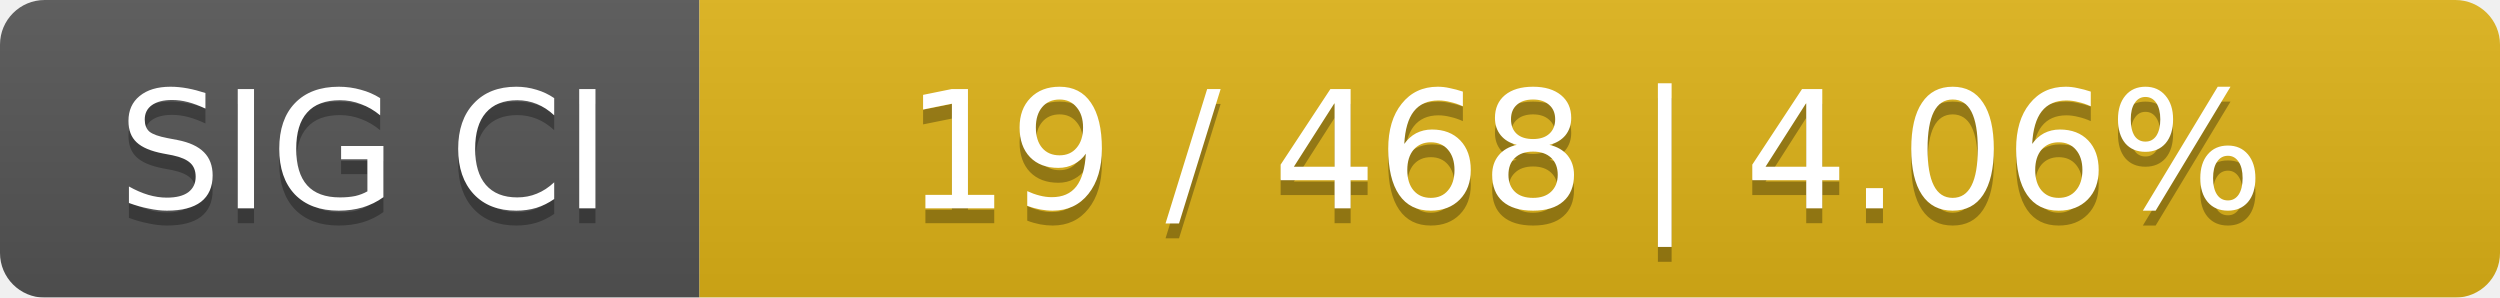
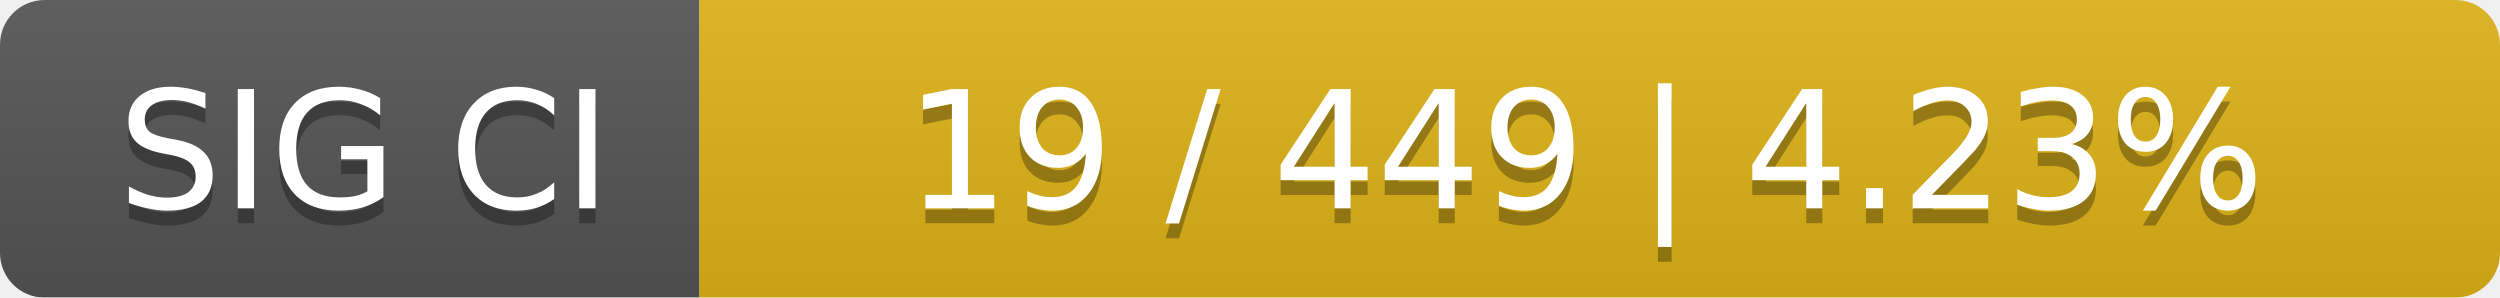
<svg xmlns="http://www.w3.org/2000/svg" width="168" height="20">
  <linearGradient id="smooth" x2="0" y2="100%">
    <stop offset="0" stop-color="#bbb" stop-opacity=".1" />
    <stop offset="1" stop-opacity=".1" />
  </linearGradient>
  <mask id="round">
    <rect width="168" height="20" rx="3" fill="#fff" />
  </mask>
  <g mask="url(#round)">
    <rect width="47" height="20" fill="#555" />
    <rect x="47" width="121" height="20" fill="#dfb317" />
    <rect width="168" height="20" fill="url(#smooth)" />
  </g>
  <g fill="#fff" text-anchor="middle" font-family="DejaVu Sans,Verdana,Geneva,sans-serif" font-size="11">
    <text x="24.5" y="15" fill="#010101" fill-opacity=".3">SIG CI</text>
    <text x="24.5" y="14">SIG CI</text>
-     <text x="106.5" y="15" fill="#010101" fill-opacity=".3">19 / 468    |    4.06%</text>
-     <text x="106.5" y="14">19 / 468    |    4.06%</text>
+     <text x="106.5" y="15" fill="#010101" fill-opacity=".3">19 / 449    |    4.23%</text>
+     <text x="106.5" y="14">19 / 449    |    4.23%</text>
  </g>
</svg>
